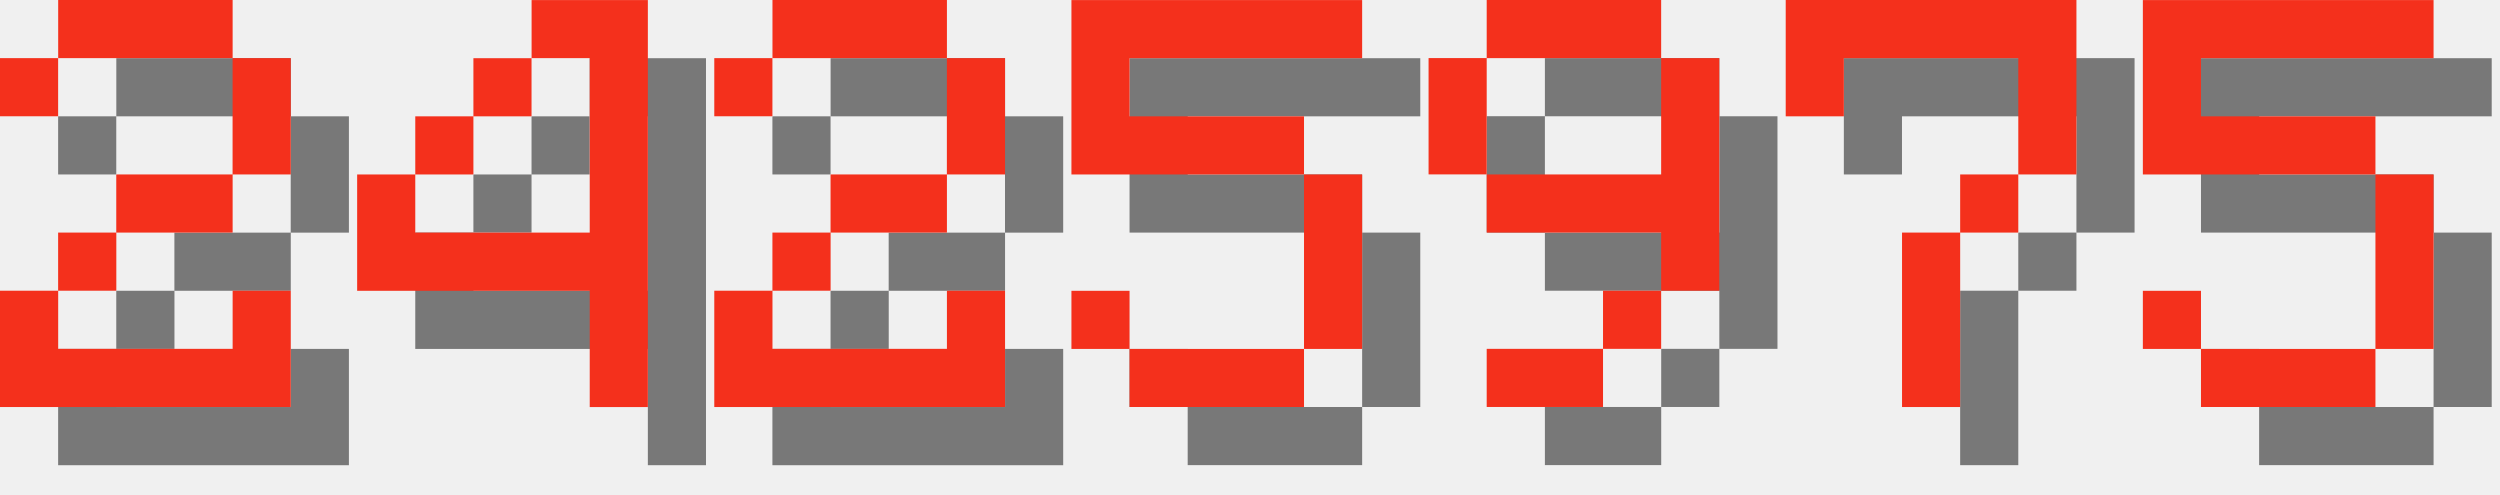
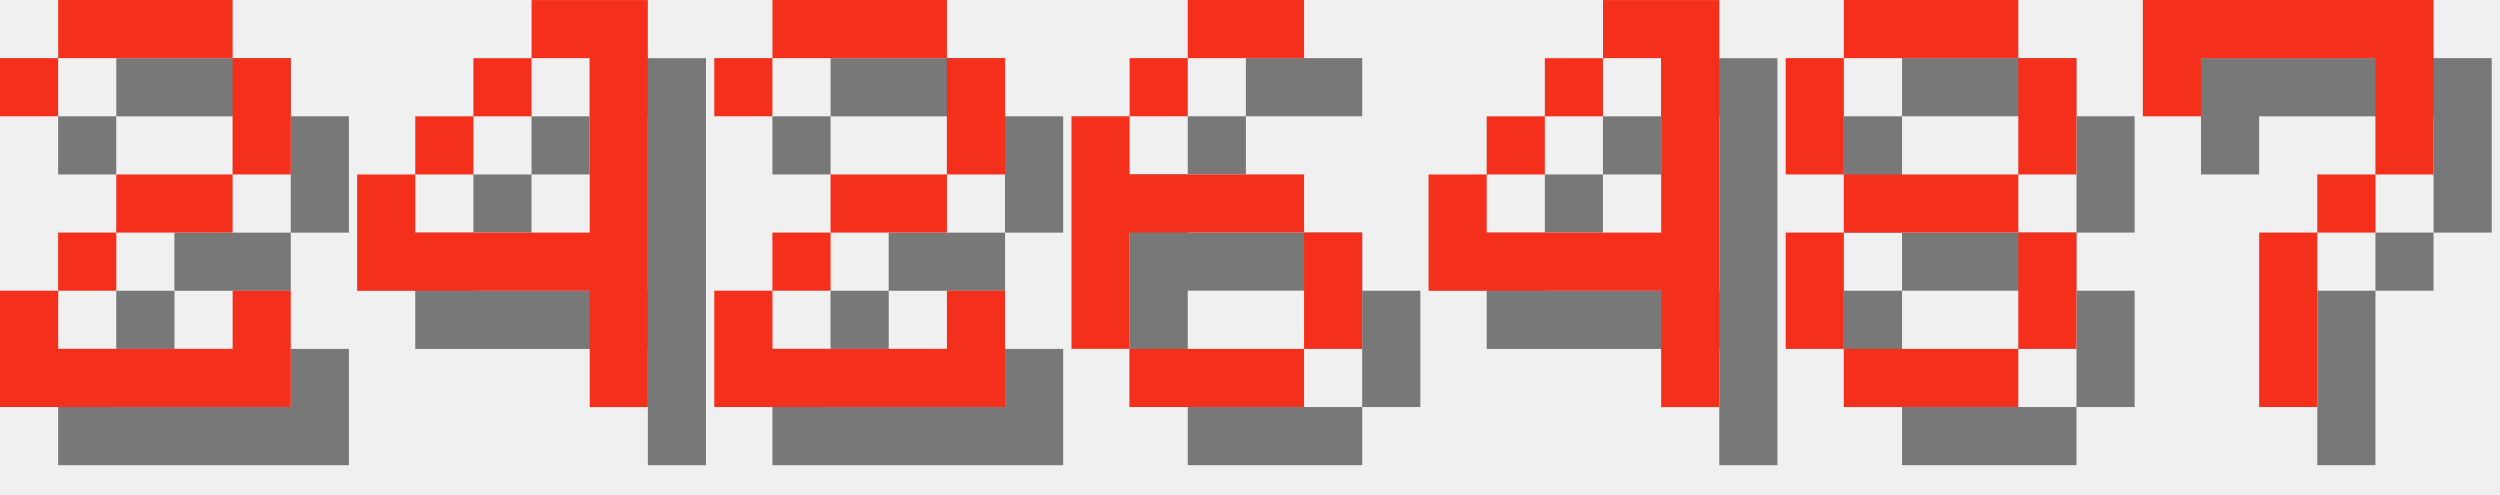
<svg xmlns="http://www.w3.org/2000/svg" version="1.1" width="182.0" height="36">
  <style>
        .text-foreground {
            fill: #F4301C;
        }
        .text-shadow {
            fill: #000000;
            fill-opacity: 0.5;
        }
    </style>
  <g class="digit" id="digit_2" transform="translate(0.0, 0), scale(4)">
    <path id="digit_2_shadow" class="text-shadow" d="m1.058 2.117v1.058h1.058v-1.058h3.175v2.117h-2.117v1.058h-1.058v1.058h-1.058v2.117h5.292v-2.117h-1.058v1.058h-3.175v-1.058h1.058v-1.058h2.117v-1.058h1.058v-2.117h-1.058v-1.058h-3.175v1.058h-1.058z" fill-opacity=".5" style="paint-order:stroke fill markers" />
    <path id="digit_2_fg" class="text-foreground" d="m0 1.058v1.058h1.058v-1.058h3.175v2.117h-2.117v1.058h-1.058v1.058h-1.058v2.117h5.292v-2.117h-1.058v1.058h-3.175v-1.058h1.058v-1.058h2.117v-1.058h1.058v-2.117h-1.058v-1.058h-3.175v1.058h-1.058z" fill="#fff" style="paint-order:stroke fill markers" />
  </g>
  <g class="digit" id="digit_4" transform="translate(26.0, 0), scale(4)">
    <path id="digit_4_shadow" class="text-shadow" d="m4.233 1.058v1.058h1.058v3.175h-3.175v-1.058h-1.058v2.117h4.233v2.117h1.058v-7.408h-2.117zm-2.117 3.175h1.058v-1.058h-1.058v1.058zm1.058-1.058h1.058v-1.058h-1.058v1.058z" fill-opacity=".5" style="paint-order:stroke fill markers" />
    <path id="digit_4_fg" class="text-foreground" d="m3.175 0v1.058h1.058v3.175h-3.175v-1.058h-1.058v2.117h4.233v2.117h1.058v-7.408h-2.117zm-2.117 3.175h1.058v-1.058h-1.058v1.058zm1.058-1.058h1.058v-1.058h-1.058v1.058z" fill="#fff" style="paint-order:stroke fill markers" />
  </g>
  <g class="digit" id="digit_2" transform="translate(52.0, 0), scale(4)">
    <path id="digit_2_shadow" class="text-shadow" d="m1.058 2.117v1.058h1.058v-1.058h3.175v2.117h-2.117v1.058h-1.058v1.058h-1.058v2.117h5.292v-2.117h-1.058v1.058h-3.175v-1.058h1.058v-1.058h2.117v-1.058h1.058v-2.117h-1.058v-1.058h-3.175v1.058h-1.058z" fill-opacity=".5" style="paint-order:stroke fill markers" />
    <path id="digit_2_fg" class="text-foreground" d="m0 1.058v1.058h1.058v-1.058h3.175v2.117h-2.117v1.058h-1.058v1.058h-1.058v2.117h5.292v-2.117h-1.058v1.058h-3.175v-1.058h1.058v-1.058h2.117v-1.058h1.058v-2.117h-1.058v-1.058h-3.175v1.058h-1.058z" fill="#fff" style="paint-order:stroke fill markers" />
  </g>
-   <g class="digit" id="digit_5" transform="translate(78.0, 0), scale(4)">
-     <path id="digit_5_shadow" class="text-shadow" d="m1.058 1.058v3.175h4.233v3.175h-3.175v-1.058h-1.058v1.058h1.058v1.058h3.175v-1.058h1.058v-3.175h-1.058v-1.058h-3.175v-1.058h4.233v-1.058h-5.292z" fill-opacity=".5" style="paint-order:stroke fill markers" />
-     <path id="digit_5_fg" class="text-foreground" d="m0 0v3.175h4.233v3.175h-3.175v-1.058h-1.058v1.058h1.058v1.058h3.175v-1.058h1.058v-3.175h-1.058v-1.058h-3.175v-1.058h4.233v-1.058h-5.292z" fill="#fff" style="paint-order:stroke fill markers" />
+   <g class="digit" id="digit_6" transform="translate(78.0, 0), scale(4)">
+     <path id="digit_6_shadow" class="text-shadow" d="m3.175 1.058v1.058h2.117v-1.058h-2.117zm0 1.058h-1.058v1.058h1.058v-1.058zm-1.058 1.058h-1.058v4.233h1.058v-2.117h3.175v-1.058h-3.175v-1.058zm3.175 2.117v2.117h1.058v-2.117h-1.058zm0 2.117h-3.175v1.058h3.175v-1.058z" fill-opacity=".5" style="paint-order:stroke fill markers" />
+     <path id="digit_6_fg" class="text-foreground" d="m2.117 0v1.058h2.117v-1.058h-2.117zm0 1.058h-1.058v1.058h1.058v-1.058zm-1.058 1.058h-1.058v4.233h1.058v-2.117h3.175v-1.058h-3.175v-1.058zm3.175 2.117v2.117h1.058v-2.117h-1.058zm0 2.117h-3.175v1.058h3.175v-1.058z" fill="#fff" style="paint-order:stroke fill markers" />
  </g>
-   <g class="digit" id="digit_9" transform="translate(104.0, 0), scale(4)">
-     <path id="digit_9_shadow" class="text-shadow" d="m2.117 1.058v1.058h3.175v-1.058h-3.175zm3.175 1.058v2.117h-3.175v1.058h3.175v1.058h1.058v-4.233h-1.058zm0 4.233h-1.058v1.058h1.058v-1.058zm-1.058 1.058h-2.117v1.058h2.117v-1.058zm-2.117-3.175v-2.117h-1.058v2.117h1.058z" fill-opacity=".5" style="paint-order:stroke fill markers" />
-     <path id="digit_9_fg" class="text-foreground" d="m1.058 0v1.058h3.175v-1.058h-3.175zm3.175 1.058v2.117h-3.175v1.058h3.175v1.058h1.058v-4.233h-1.058zm0 4.233h-1.058v1.058h1.058v-1.058zm-1.058 1.058h-2.117v1.058h2.117v-1.058zm-2.117-3.175v-2.117h-1.058v2.117h1.058z" fill="#fff" style="paint-order:stroke fill markers" />
+   <g class="digit" id="digit_4" transform="translate(104.0, 0), scale(4)">
+     <path id="digit_4_shadow" class="text-shadow" d="m4.233 1.058v1.058h1.058v3.175h-3.175v-1.058h-1.058v2.117h4.233v2.117h1.058v-7.408h-2.117zm-2.117 3.175h1.058v-1.058h-1.058v1.058zm1.058-1.058h1.058v-1.058h-1.058v1.058z" fill-opacity=".5" style="paint-order:stroke fill markers" />
+     <path id="digit_4_fg" class="text-foreground" d="m3.175 0v1.058h1.058v3.175h-3.175v-1.058h-1.058v2.117h4.233v2.117h1.058v-7.408h-2.117zm-2.117 3.175h1.058v-1.058h-1.058v1.058zm1.058-1.058h1.058v-1.058h-1.058v1.058z" fill="#fff" style="paint-order:stroke fill markers" />
  </g>
-   <g class="digit" id="digit_7" transform="translate(130.0, 0), scale(4)">
+   <g class="digit" id="digit_8" transform="translate(130.0, 0), scale(4)">
+     <path id="digit_8_shadow" class="text-shadow" d="m2.117 1.058v1.058h3.175v-1.058h-3.175zm3.175 1.058v2.117h1.058v-2.117h-1.058zm0 2.117h-3.175v1.058h3.175v-1.058zm0 1.058v2.117h1.058v-2.117h-1.058zm0 2.117h-3.175v1.058h3.175v-1.058zm-3.175 0v-2.117h-1.058v2.117h1.058zm0-3.175v-2.117h-1.058v2.117h1.058z" fill-opacity=".5" style="paint-order:stroke fill markers" />
+     <path id="digit_8_fg" class="text-foreground" d="m1.058 0v1.058h3.175v-1.058h-3.175zm3.175 1.058v2.117h1.058v-2.117h-1.058zm0 2.117h-3.175v1.058h3.175v-1.058zm0 1.058v2.117h1.058v-2.117h-1.058zm0 2.117h-3.175v1.058h3.175v-1.058zm-3.175 0v-2.117h-1.058v2.117h1.058zm0-3.175v-2.117h-1.058v2.117h1.058z" fill="#fff" style="paint-order:stroke fill markers" />
+   </g>
+   <g class="digit" id="digit_7" transform="translate(156.0, 0), scale(4)">
    <path id="digit_7_shadow" class="text-shadow" d="m1.058 1.058 2e-6 2.117h1.058v-1.058h3.175v1.058l2e-7 1.058h-1.058v1.058h-1.058l4e-7 3.175 1.058 1e-7v-3.175h1.058v-1.058h1.058l5e-7 -1.058v-2.117z" fill-opacity=".5" style="paint-order:stroke fill markers" />
    <path id="digit_7_fg" class="text-foreground" d="m0 0 2e-6 2.117h1.058v-1.058h3.175v1.058l2e-7 1.058h-1.058v1.058h-1.058l4e-7 3.175 1.058 1e-7v-3.175h1.058v-1.058h1.058l5e-7 -1.058v-2.117z" fill="#fff" style="paint-order:stroke fill markers" />
  </g>
-   <g class="digit" id="digit_5" transform="translate(156.0, 0), scale(4)">
-     <path id="digit_5_shadow" class="text-shadow" d="m1.058 1.058v3.175h4.233v3.175h-3.175v-1.058h-1.058v1.058h1.058v1.058h3.175v-1.058h1.058v-3.175h-1.058v-1.058h-3.175v-1.058h4.233v-1.058h-5.292z" fill-opacity=".5" style="paint-order:stroke fill markers" />
-     <path id="digit_5_fg" class="text-foreground" d="m0 0v3.175h4.233v3.175h-3.175v-1.058h-1.058v1.058h1.058v1.058h3.175v-1.058h1.058v-3.175h-1.058v-1.058h-3.175v-1.058h4.233v-1.058h-5.292z" fill="#fff" style="paint-order:stroke fill markers" />
-   </g>
</svg>
